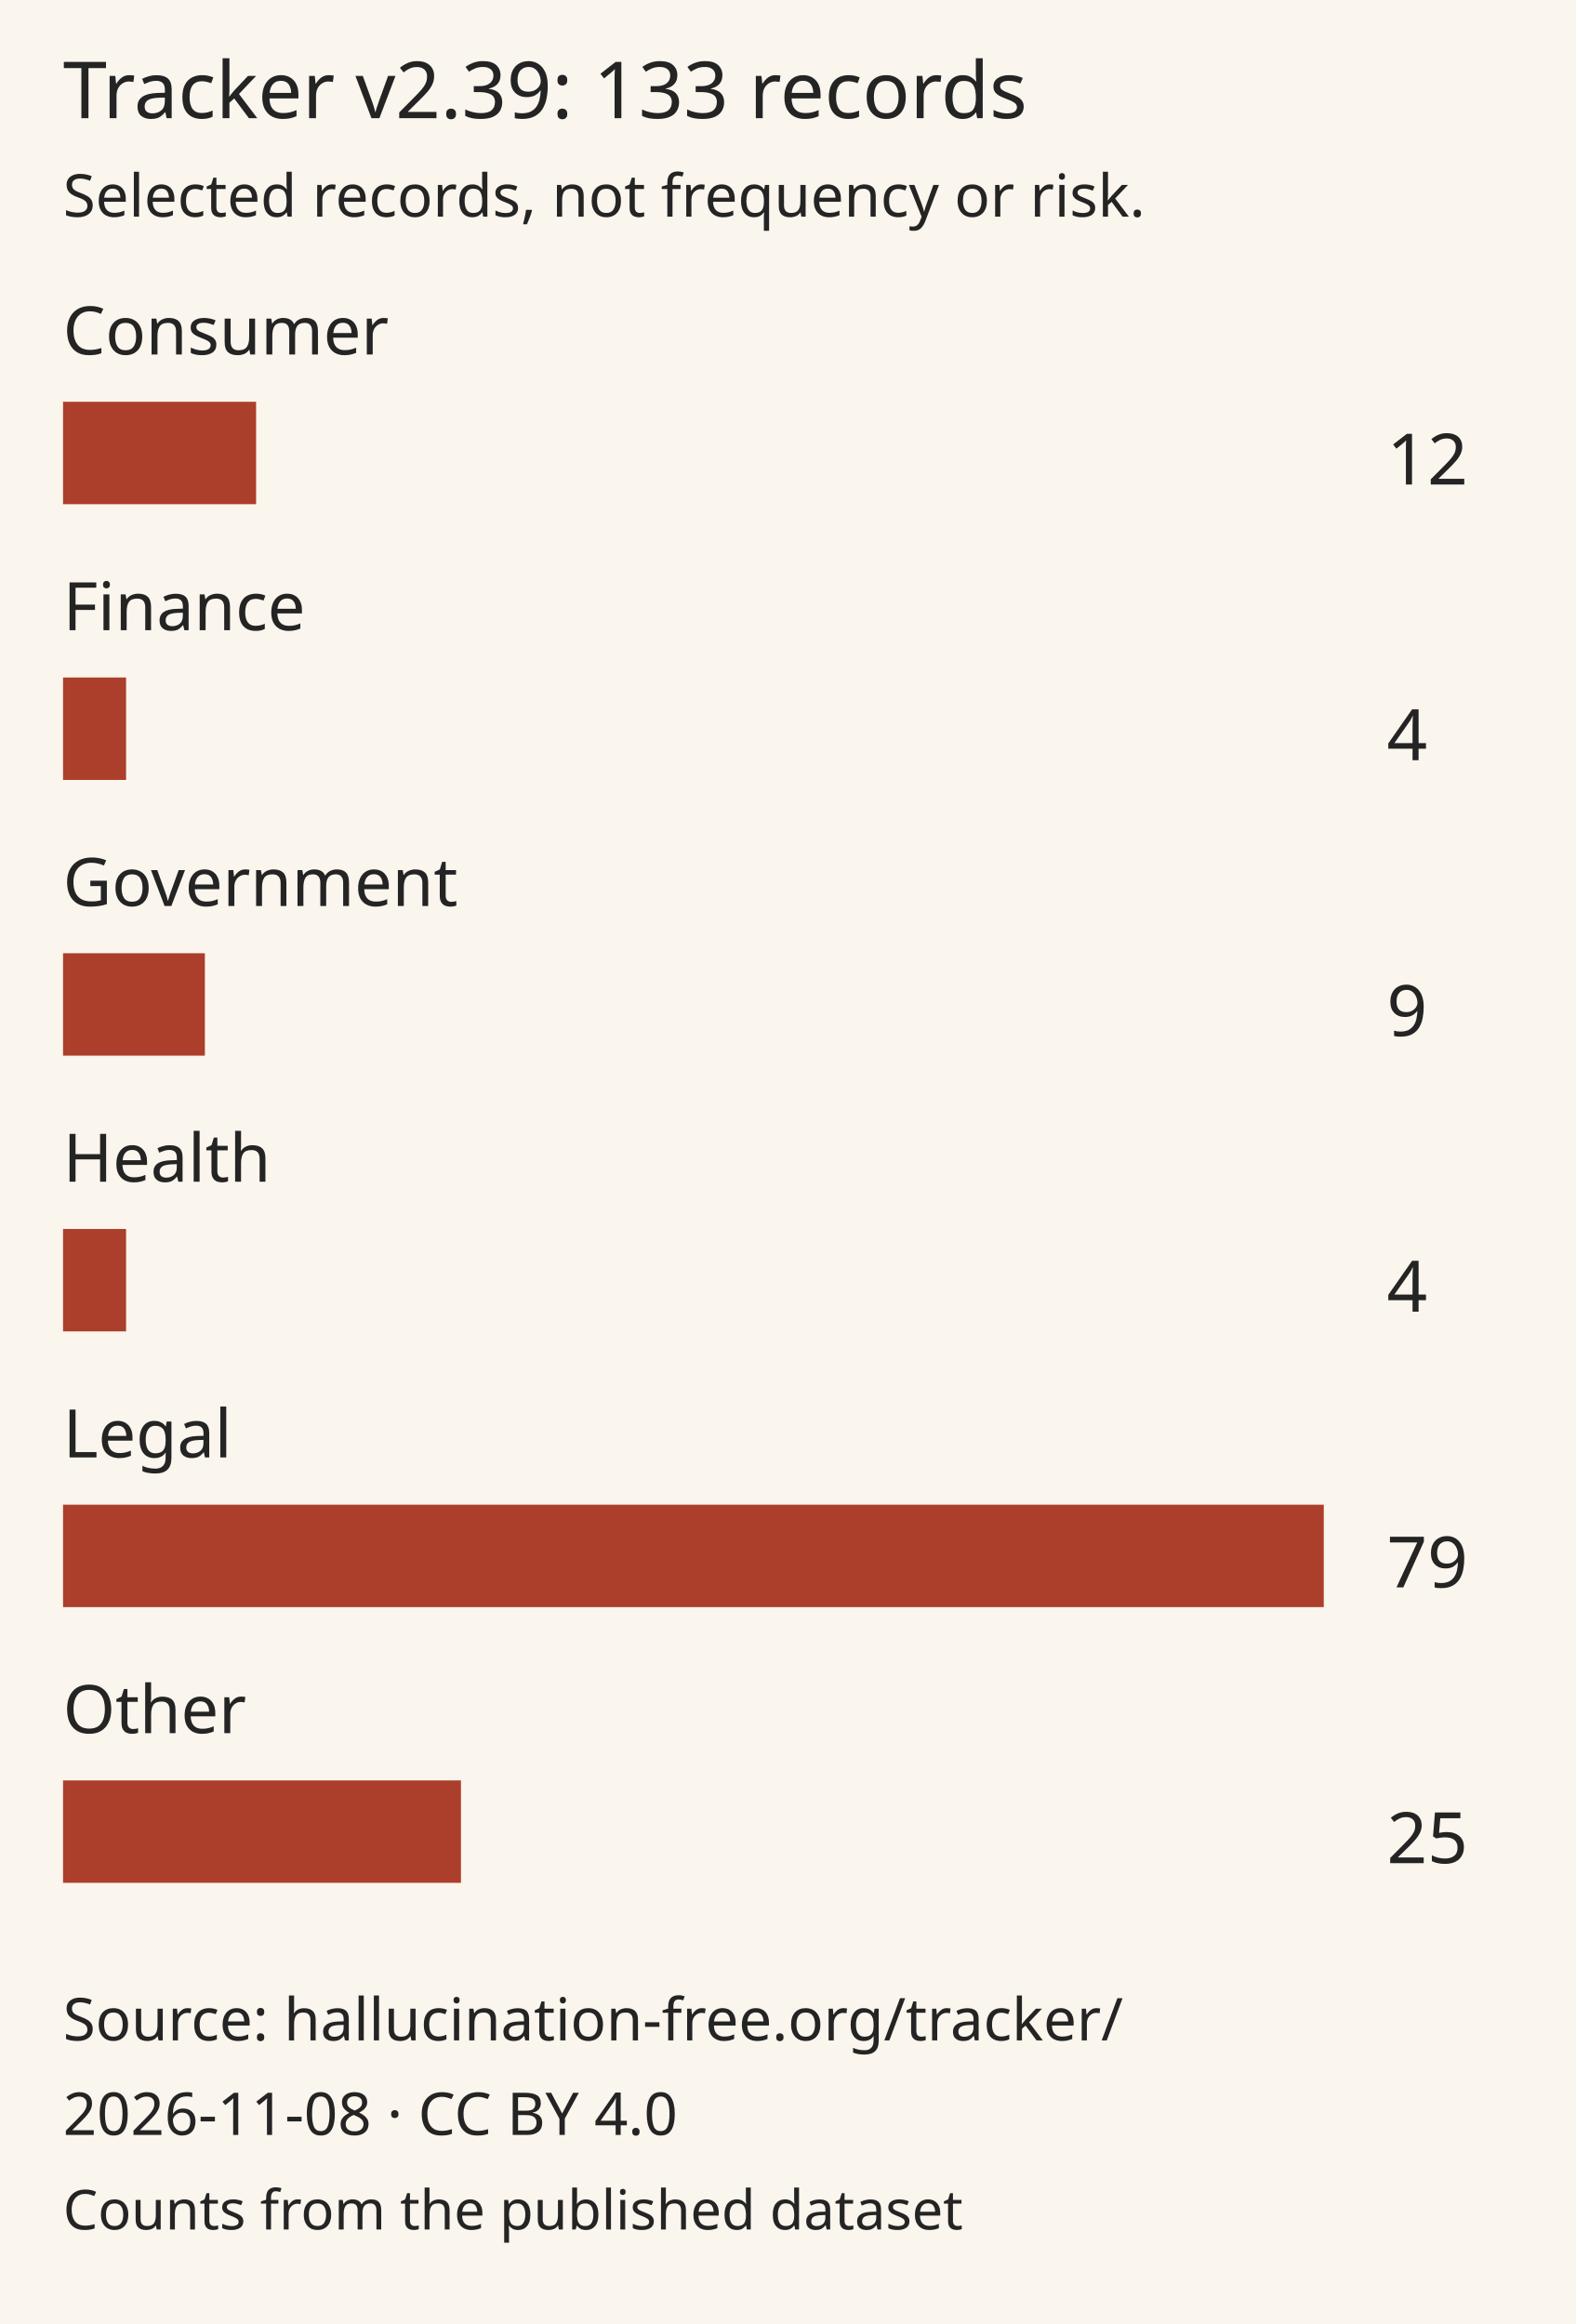
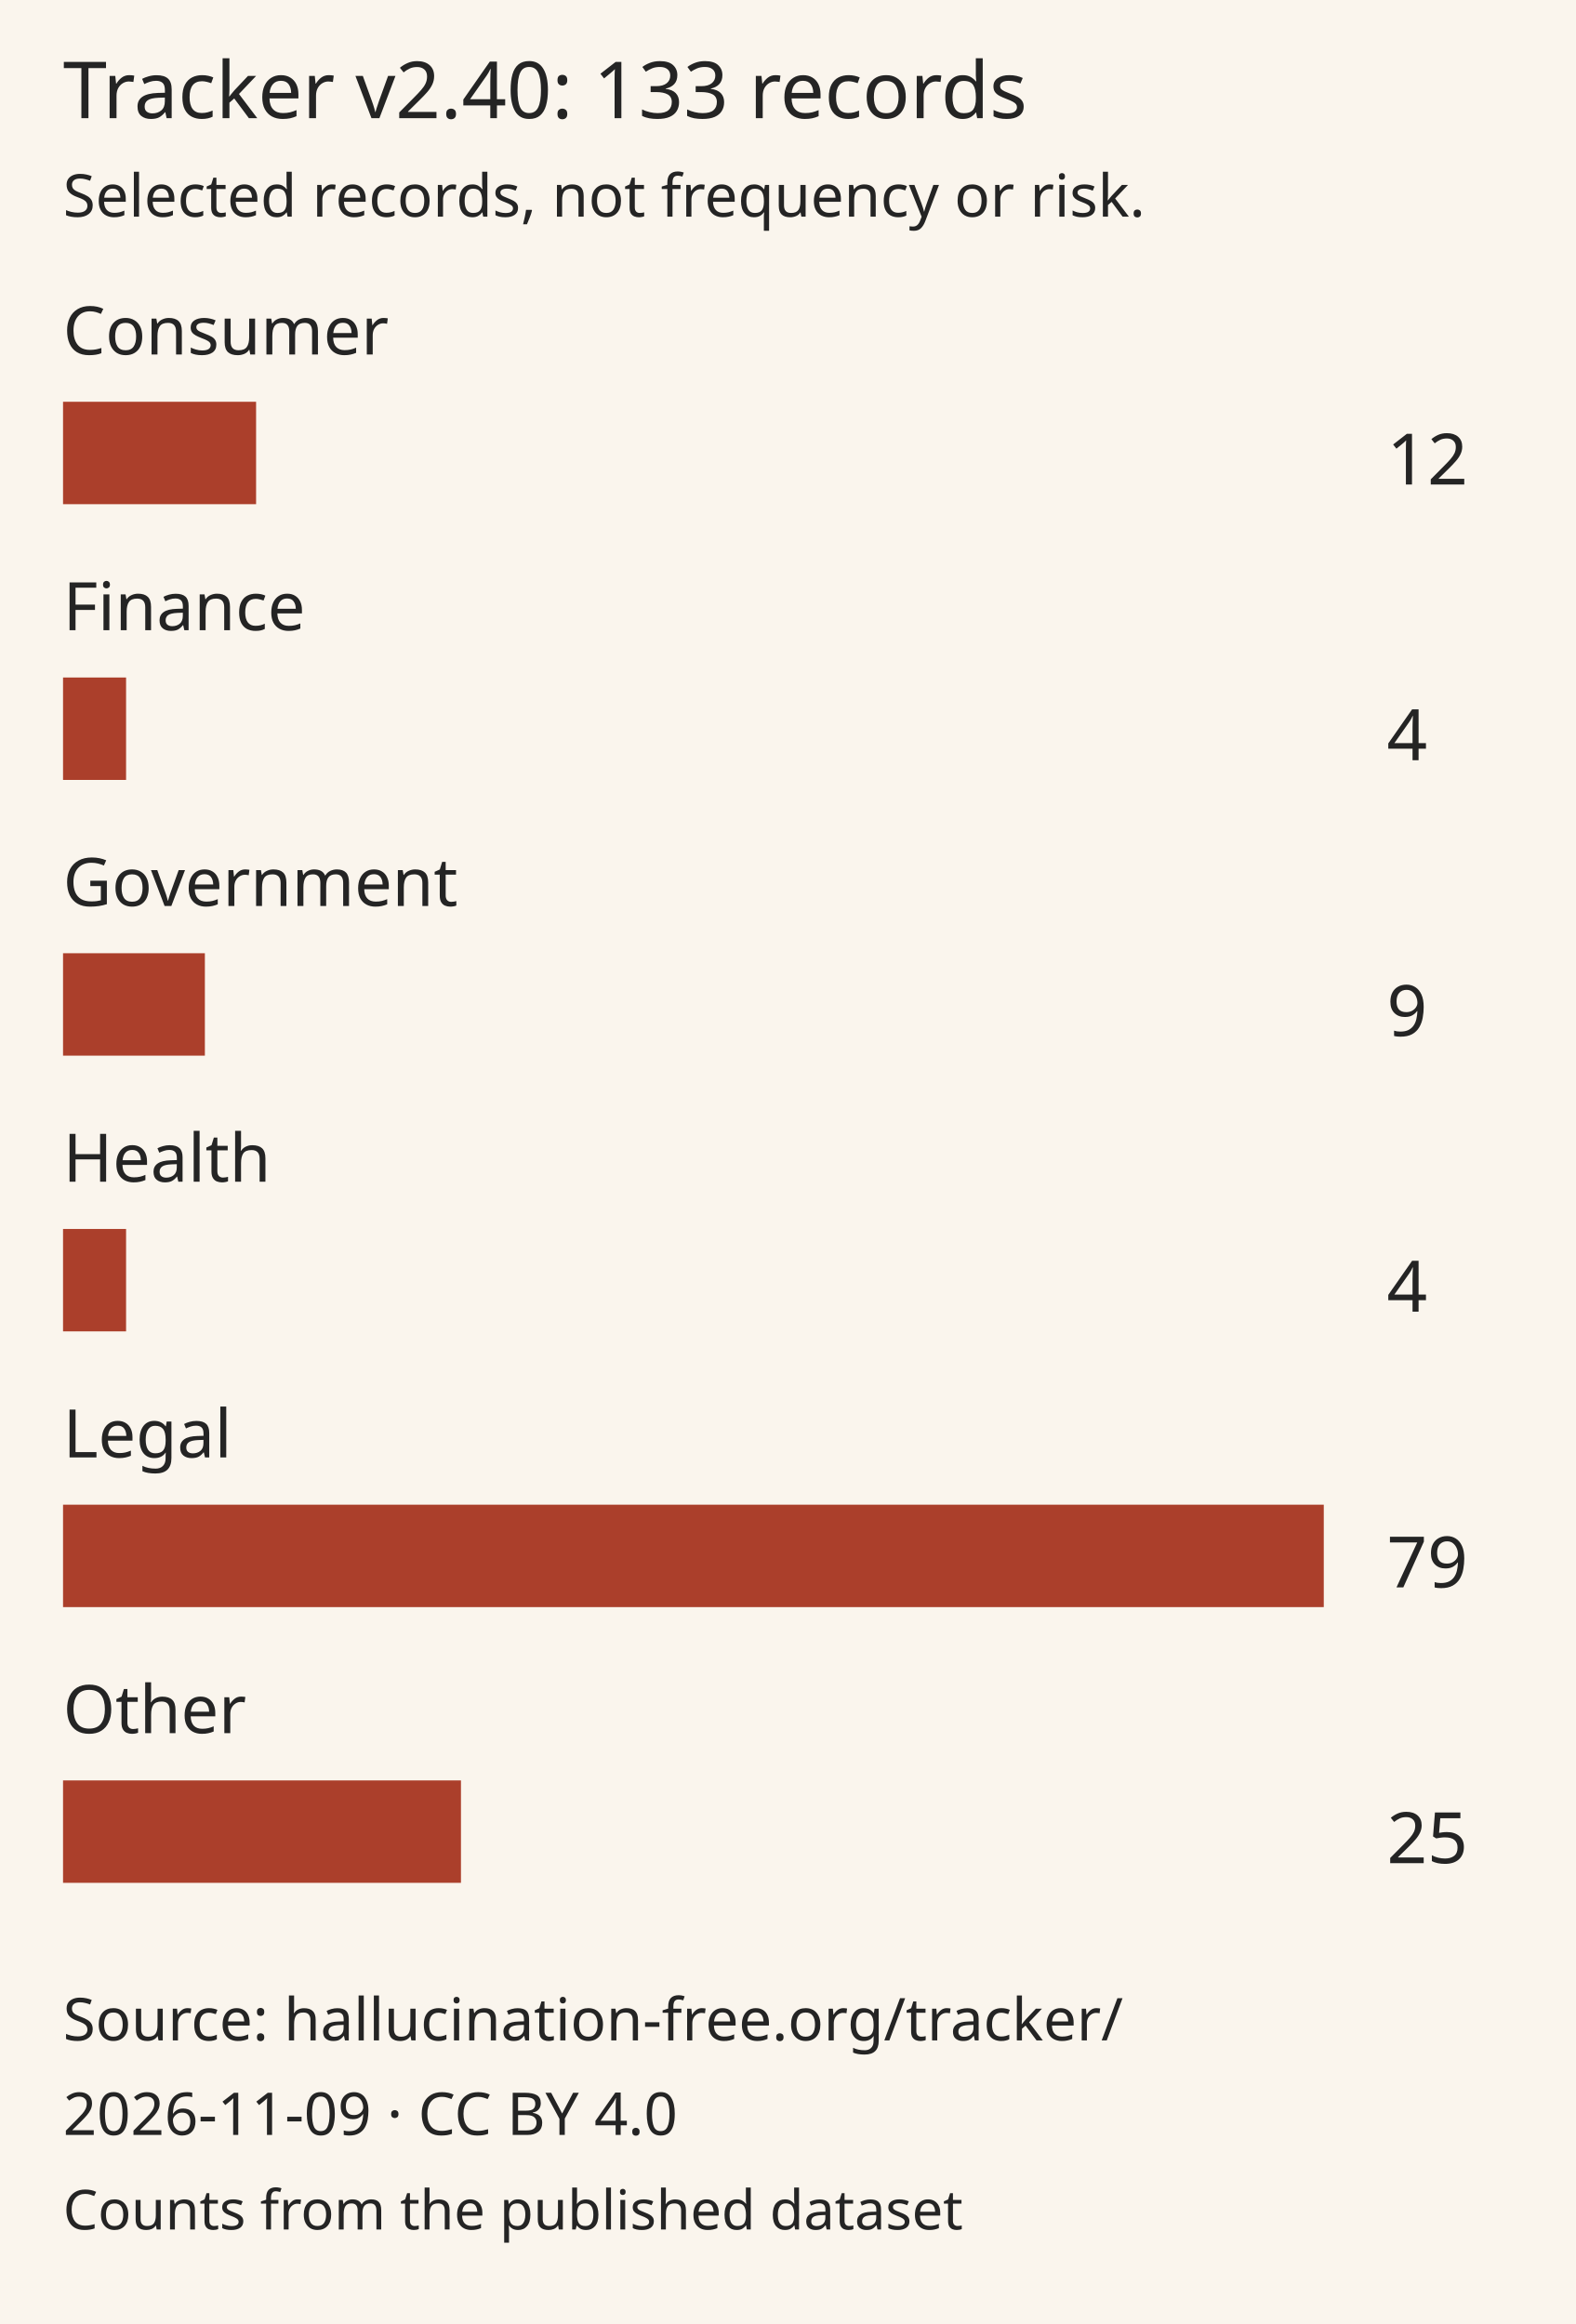
<svg xmlns="http://www.w3.org/2000/svg" viewBox="0 0 400 590">
  <rect width="400" height="590" fill="#faf5ed" />
  <g font-family="sans-serif" fill="#242424">
-     <text x="16" y="30" font-size="20">Tracker v2.39: 133 records</text>
+     <text x="16" y="30" font-size="20">Tracker v2.40: 133 records</text>
    <text x="16" y="55" font-size="15">Selected records, not frequency or risk.</text>
    <text x="16" y="90" font-size="17">Consumer</text>
    <rect x="16" y="102" width="49" height="26" fill="#ab3f2b" />
    <text x="352" y="123" font-size="18">12</text>
    <text x="16" y="160" font-size="17">Finance</text>
    <rect x="16" y="172" width="16" height="26" fill="#ab3f2b" />
    <text x="352" y="193" font-size="18">4</text>
    <text x="16" y="230" font-size="17">Government</text>
    <rect x="16" y="242" width="36" height="26" fill="#ab3f2b" />
    <text x="352" y="263" font-size="18">9</text>
    <text x="16" y="300" font-size="17">Health</text>
    <rect x="16" y="312" width="16" height="26" fill="#ab3f2b" />
    <text x="352" y="333" font-size="18">4</text>
    <text x="16" y="370" font-size="17">Legal</text>
    <rect x="16" y="382" width="320" height="26" fill="#ab3f2b" />
    <text x="352" y="403" font-size="18">79</text>
    <text x="16" y="440" font-size="17">Other</text>
    <rect x="16" y="452" width="101" height="26" fill="#ab3f2b" />
    <text x="352" y="473" font-size="18">25</text>
    <text x="16" y="518" font-size="15">Source: hallucination-free.org/tracker/</text>
-     <text x="16" y="542" font-size="15">2026-11-08 · CC BY 4.0</text>
+     <text x="16" y="542" font-size="15">2026-11-09 · CC BY 4.0</text>
    <text x="16" y="566" font-size="14">Counts from the published dataset</text>
  </g>
</svg>
